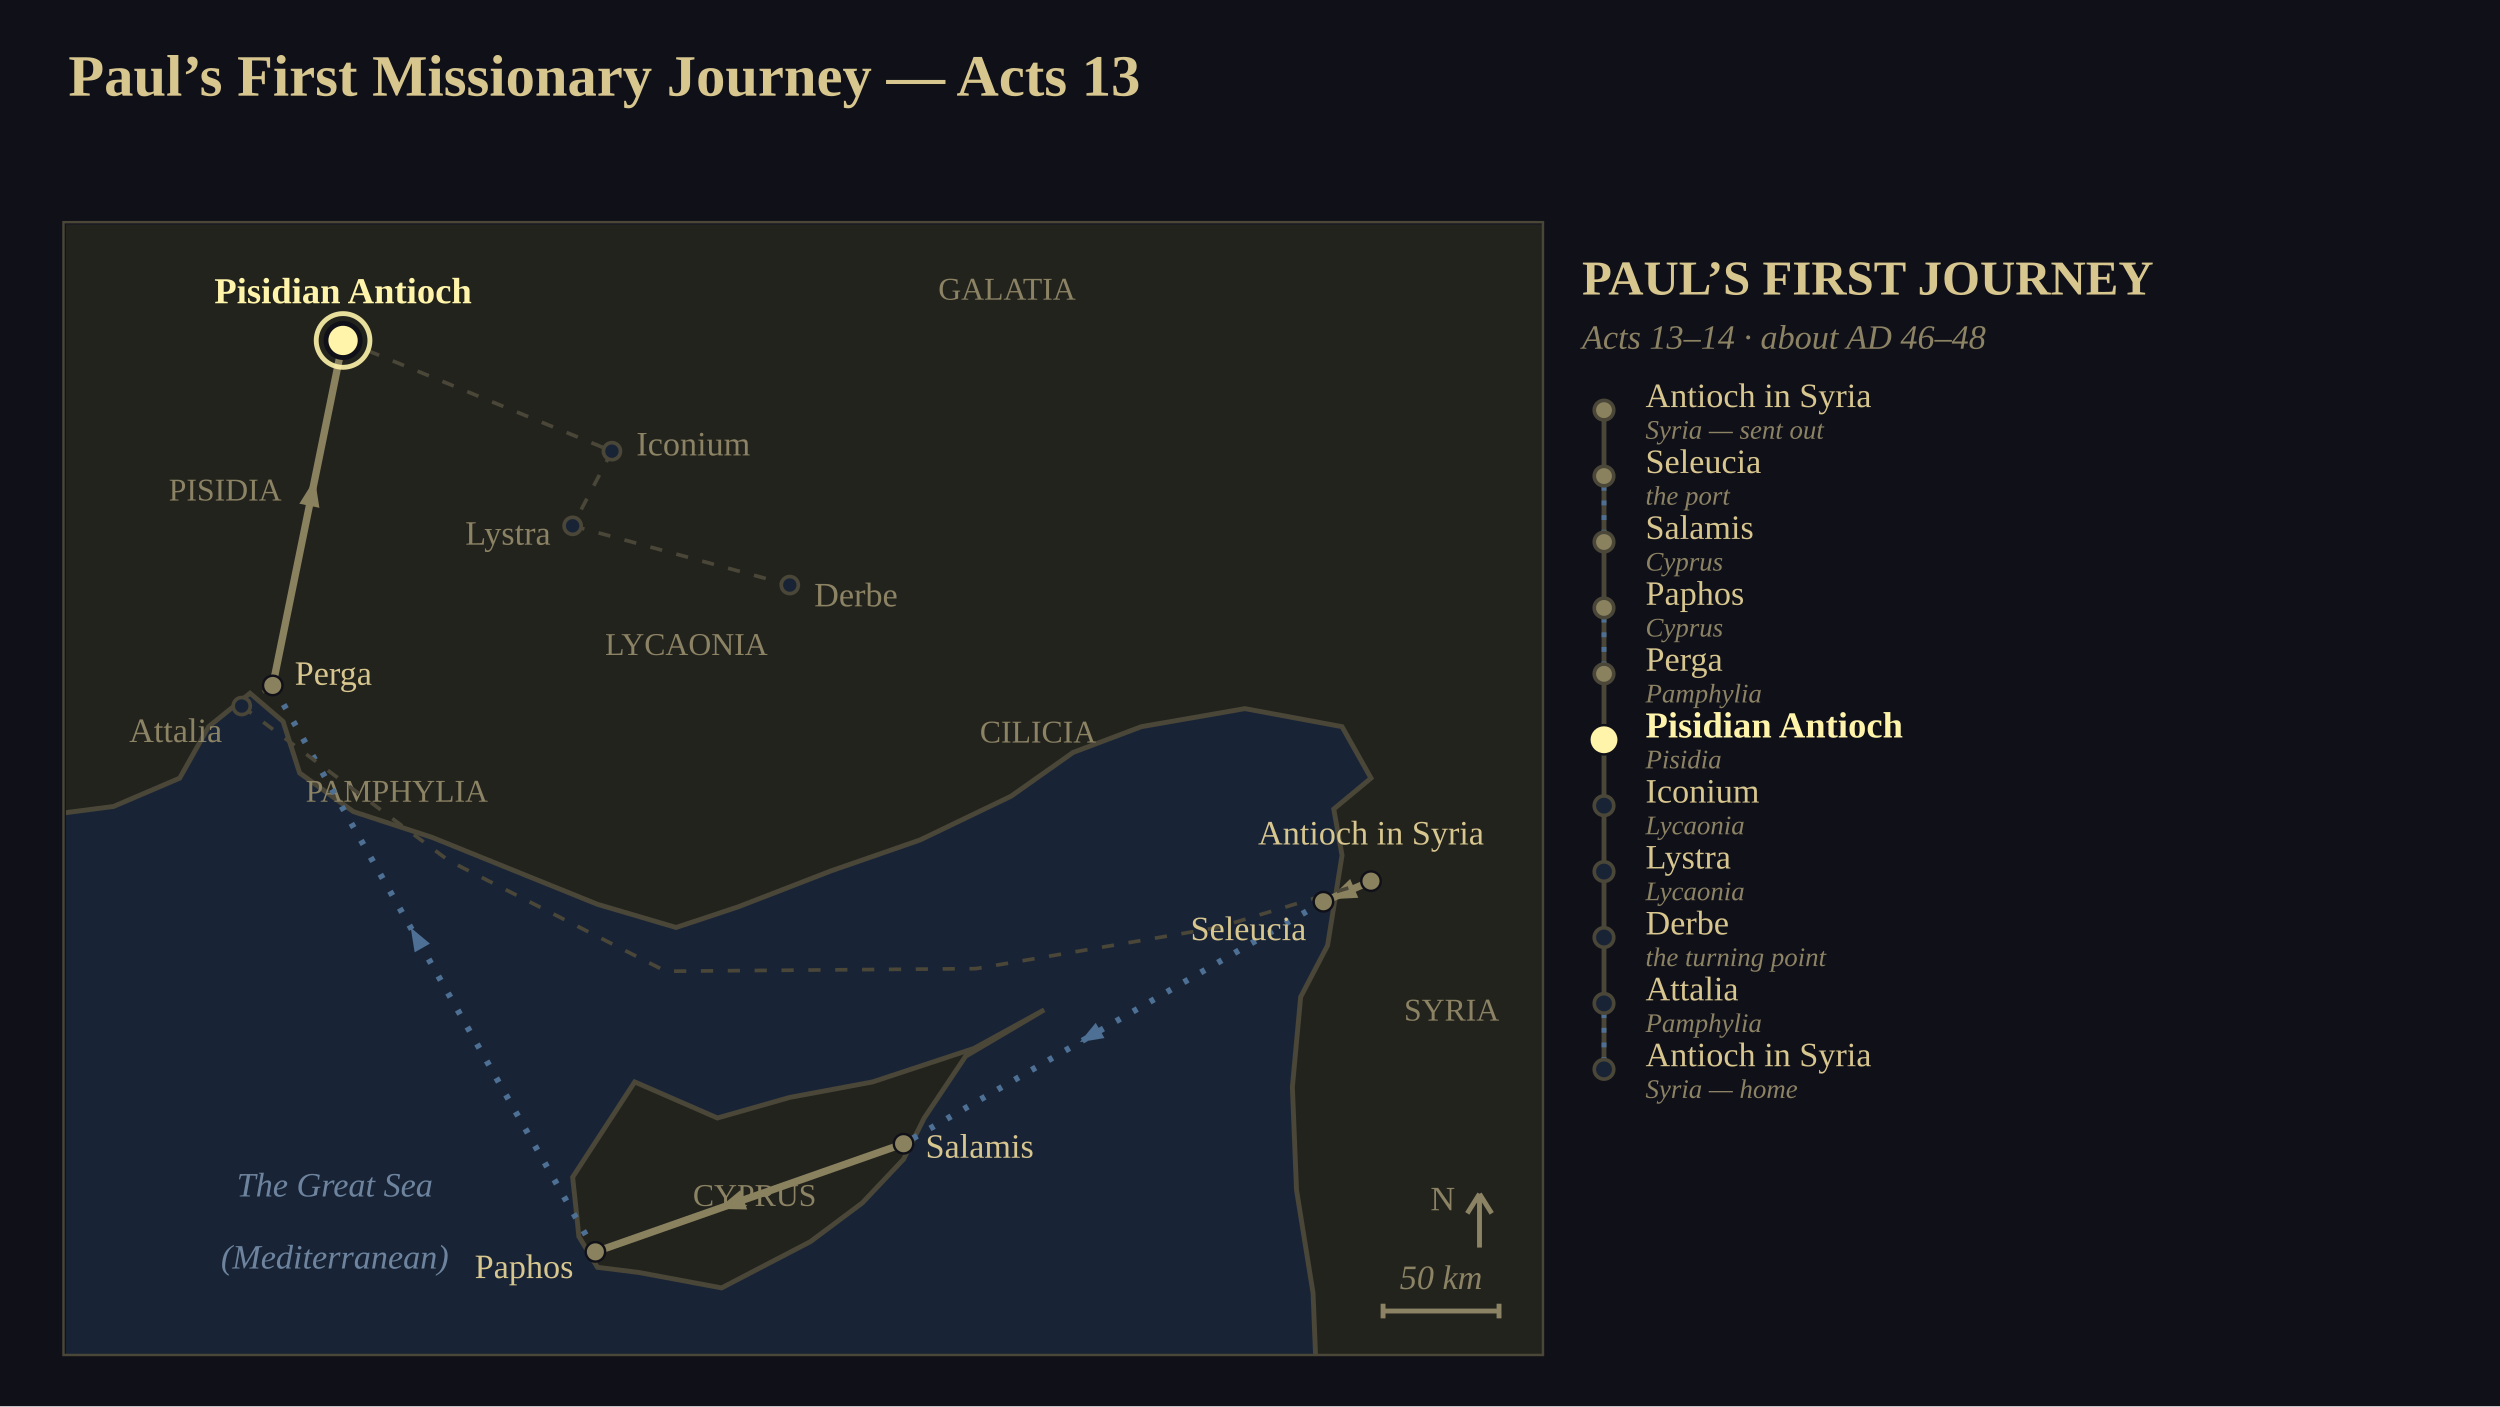
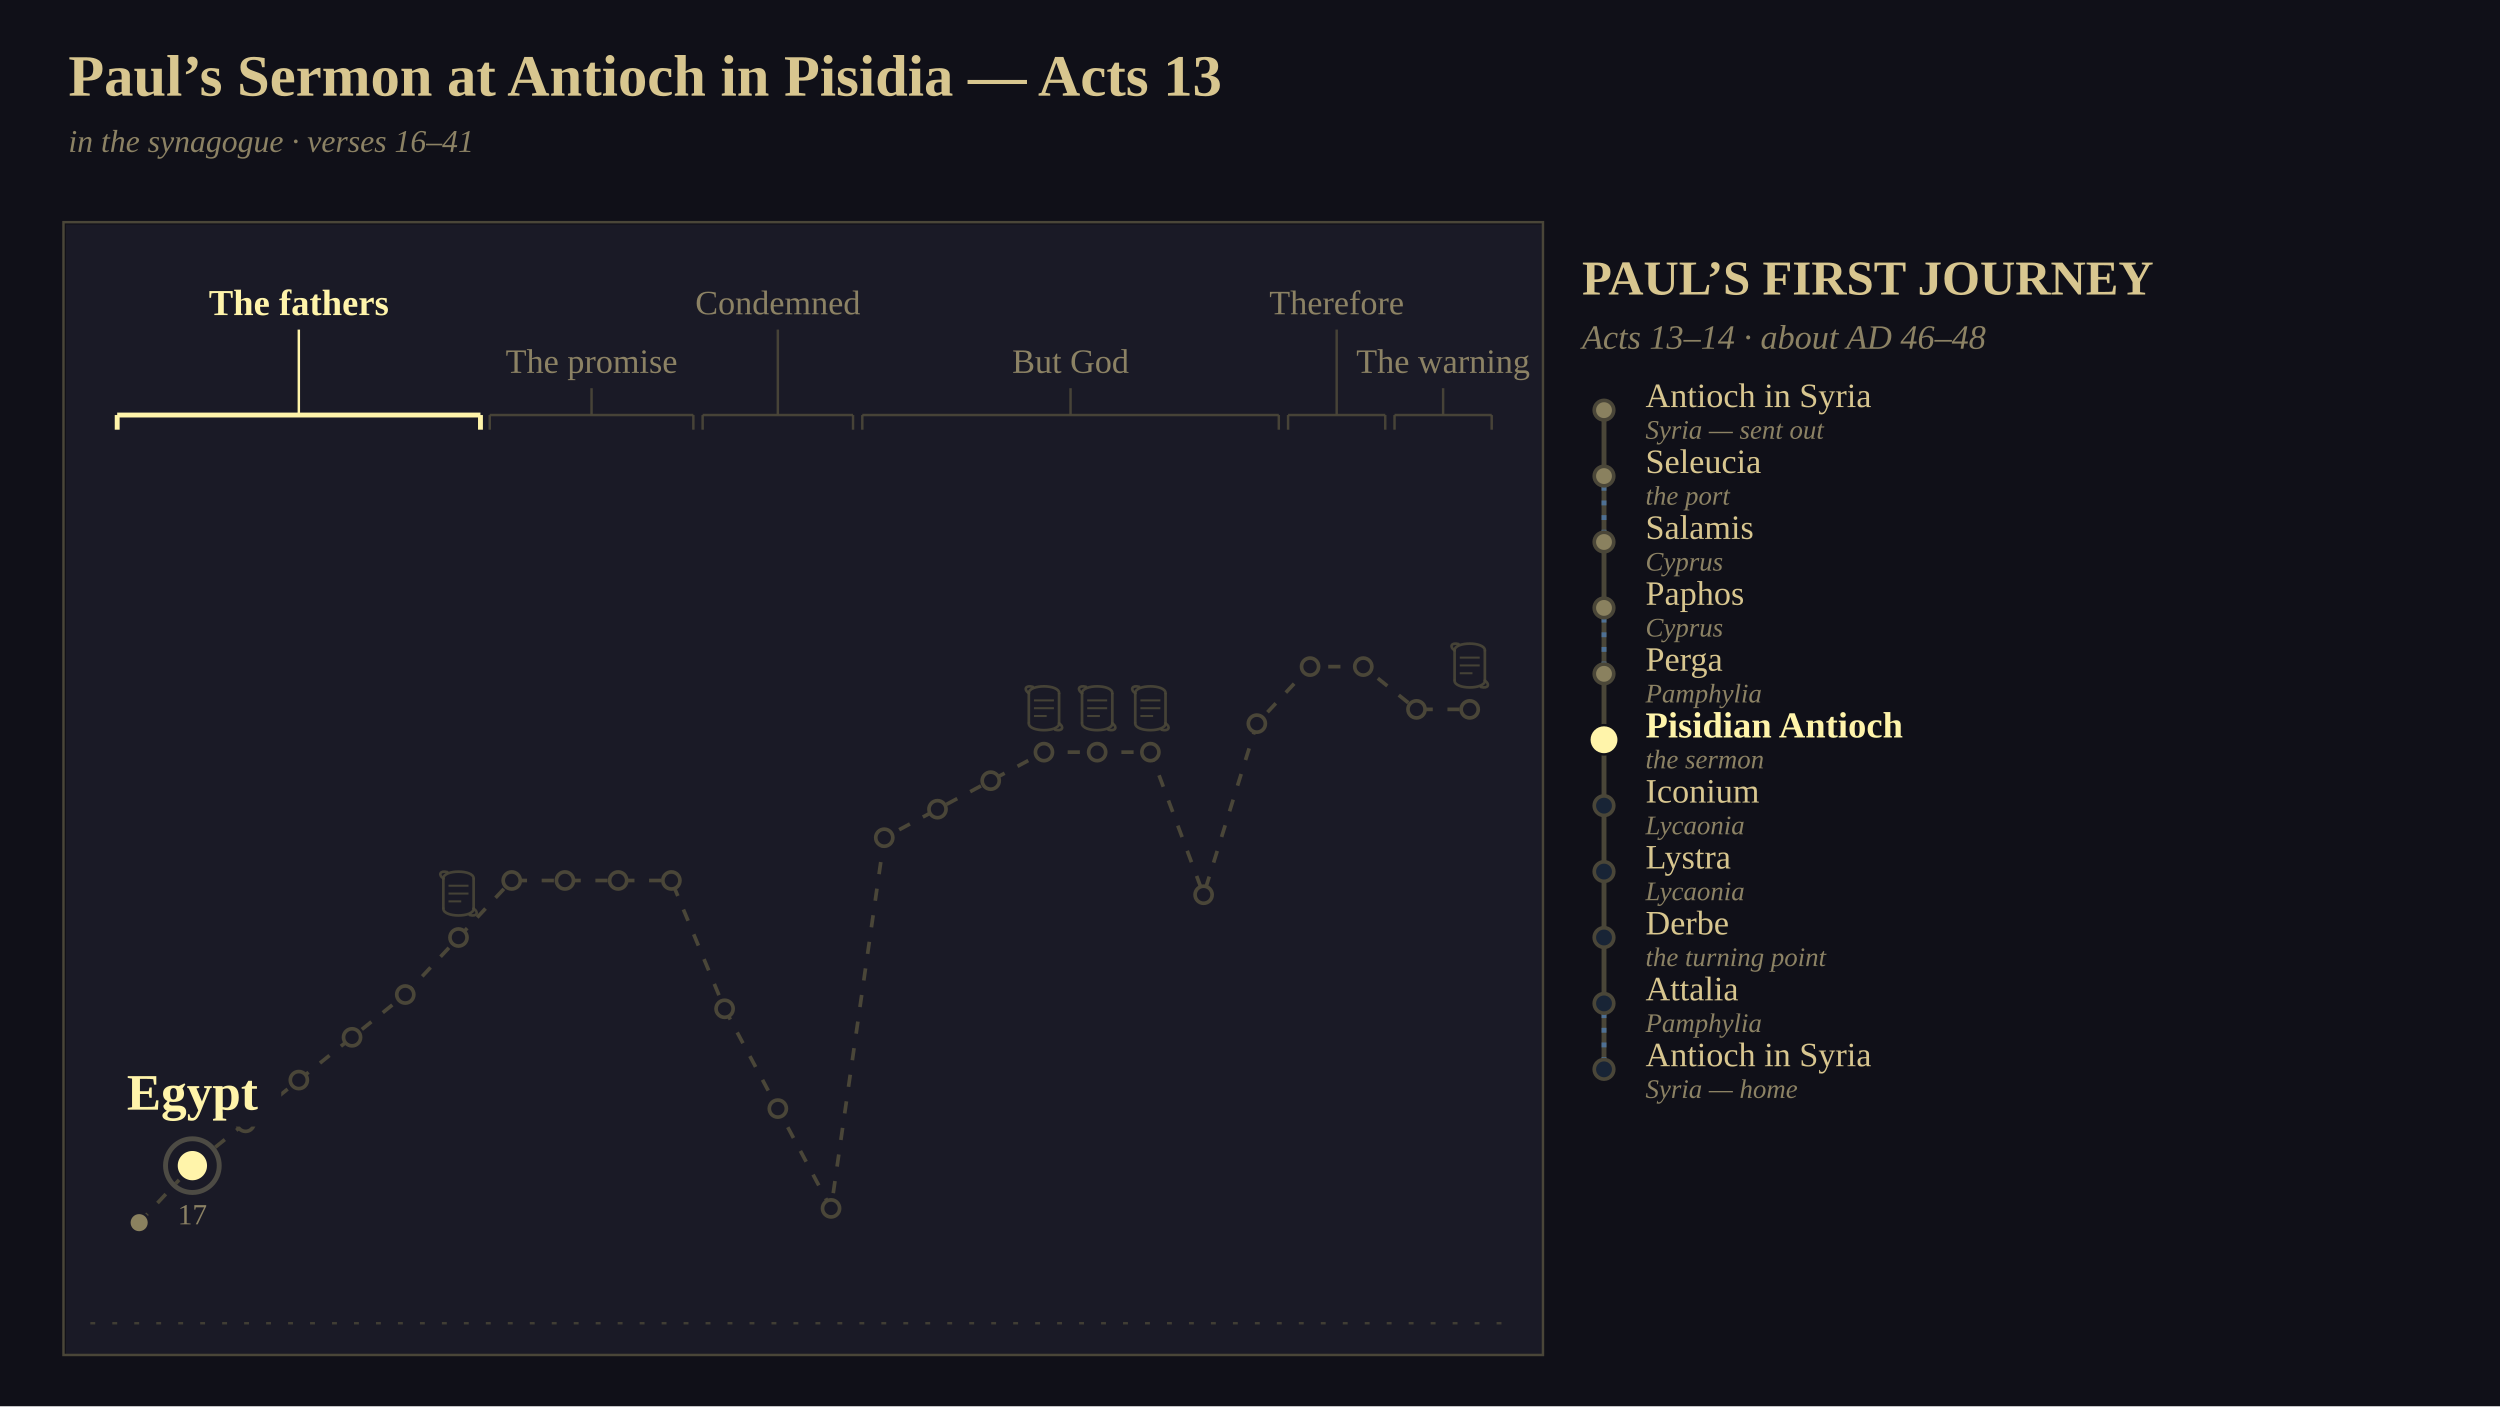
<svg xmlns="http://www.w3.org/2000/svg" viewBox="0 0 1024 576" width="1024" height="576" font-family="Georgia, 'Times New Roman', serif">
-   <defs>
-     <clipPath id="clip1">
-       <rect x="0" y="0" width="605" height="463" />
-     </clipPath>
-   </defs>
  <rect x="0" y="0" width="1024" height="576" fill="rgb(16,16,24)" />
-   <text x="28" y="24" font-size="24" text-anchor="start" dominant-baseline="text-before-edge" fill="rgb(216,198,143)" font-family="Georgia, 'Times New Roman', serif" font-weight="bold">Paul’s First Missionary Journey — Acts 13</text>
-   <g clip-path="url(#clip1)" transform="translate(27,92)">
-     <rect x="0" y="0" width="605" height="463" fill="rgb(24,36,54)" />
-     <polygon points="-21.18,-21.09 614.19,-21.09 614.19,479.82 512.53,479.82 510.83,437.64 504.06,395.45 502.36,353.27 505.75,316.36 516.77,295.27 519.31,279.45 522.7,258.36 519.31,239.38 534.56,226.73 522.7,205.64 482.88,198.25 440.52,205.64 412.56,216.18 387.15,234.11 349.88,252.04 313.45,264.69 275.33,279.45 249.91,287.89 217.72,278.4 183.83,264.69 149.95,250.98 117.75,240.44 95.73,224.62 88.95,203.53 75.4,191.93 58.45,205.64 46.59,226.73 19.48,238.33 -21.18,243.6" fill="rgb(34,35,29)" stroke="rgb(74,70,56)" stroke-width="2" />
-     <polygon points="209.25,406 207.55,390.18 232.97,351.16 266.85,365.93 296.5,357.49 330.39,351.16 371.9,337.45 400.7,321.64 368.51,340.62 351.57,365.93 343.1,382.8 326.16,400.73 304.98,416.55 268.55,435.53 234.66,429.2 217.72,427.09 210.09,414.44" fill="rgb(34,35,29)" stroke="rgb(74,70,56)" stroke-width="2" />
-     <text x="65.23" y="108.62" font-size="13" text-anchor="middle" dominant-baseline="central" fill="rgb(140,130,100)" font-family="Georgia, 'Times New Roman', serif">PISIDIA</text>
-     <text x="135.54" y="232" font-size="13" text-anchor="middle" dominant-baseline="central" fill="rgb(140,130,100)" font-family="Georgia, 'Times New Roman', serif">PAMPHYLIA</text>
-     <text x="254.15" y="171.89" font-size="13" text-anchor="middle" dominant-baseline="central" fill="rgb(140,130,100)" font-family="Georgia, 'Times New Roman', serif">LYCAONIA</text>
-     <text x="385.46" y="26.36" font-size="13" text-anchor="middle" dominant-baseline="central" fill="rgb(140,130,100)" font-family="Georgia, 'Times New Roman', serif">GALATIA</text>
-     <text x="398.16" y="207.75" font-size="13" text-anchor="middle" dominant-baseline="central" fill="rgb(140,130,100)" font-family="Georgia, 'Times New Roman', serif">CILICIA</text>
-     <text x="567.59" y="321.64" font-size="13" text-anchor="middle" dominant-baseline="central" fill="rgb(140,130,100)" font-family="Georgia, 'Times New Roman', serif">SYRIA</text>
-     <text x="282.1" y="397.56" font-size="13" text-anchor="middle" dominant-baseline="central" fill="rgb(140,130,100)" font-family="Georgia, 'Times New Roman', serif">CYPRUS</text>
-     <text x="110.13" y="393.35" font-size="14" text-anchor="middle" dominant-baseline="central" fill="rgb(110,132,158)" font-family="Georgia, 'Times New Roman', serif" font-style="italic">The Great Sea</text>
-     <text x="110.13" y="422.87" font-size="14" text-anchor="middle" dominant-baseline="central" fill="rgb(110,132,158)" font-family="Georgia, 'Times New Roman', serif" font-style="italic">(Mediterranean)</text>
-     <polyline points="534.56,268.91 515.07,277.35" stroke-linejoin="round" fill="none" stroke="rgb(138,129,95)" stroke-width="3" />
-     <polygon points="517.42,276.33 526.02,268.03 529.36,275.73" fill="rgb(138,129,95)" />
-     <polyline points="515.07,277.35 343.1,376.47" stroke-linejoin="round" fill="none" stroke="rgb(78,112,148)" stroke-width="2.5" stroke-dasharray="2,6" />
-     <polygon points="415.29,334.86 421.81,326.95 425.4,333.19" fill="rgb(78,112,148)" />
-     <polyline points="343.1,376.47 216.87,420.76" stroke-linejoin="round" fill="none" stroke="rgb(138,129,95)" stroke-width="3" />
-     <polygon points="267.07,403.15 276.25,395.48 279.03,403.41" fill="rgb(138,129,95)" />
-     <polyline points="216.87,420.76 84.72,188.76" stroke-linejoin="round" fill="none" stroke="rgb(78,112,148)" stroke-width="2.5" stroke-dasharray="2,6" />
-     <polygon points="141.22,287.95 149.1,294.51 142.84,298.07" fill="rgb(78,112,148)" />
-     <polyline points="84.72,188.76 113.52,47.45" stroke-linejoin="round" fill="none" stroke="rgb(138,129,95)" stroke-width="3" />
-     <polygon points="101.96,104.18 103.83,116 95.6,114.32" fill="rgb(138,129,95)" />
-     <polyline points="113.52,47.45 223.65,92.8" stroke-linejoin="round" fill="none" stroke="rgb(74,70,56)" stroke-width="1.5" stroke-dasharray="5,6" />
-     <polyline points="223.65,92.8 207.55,123.38" stroke-linejoin="round" fill="none" stroke="rgb(74,70,56)" stroke-width="1.5" stroke-dasharray="5,6" />
-     <polyline points="207.55,123.38 296.5,147.64" stroke-linejoin="round" fill="none" stroke="rgb(74,70,56)" stroke-width="1.5" stroke-dasharray="5,6" />
-     <polyline points="84.72,188.76 72.01,197.2" stroke-linejoin="round" fill="none" stroke="rgb(74,70,56)" stroke-width="1.5" stroke-dasharray="5,6" />
-     <polyline points="72.01,197.2 156.72,260.47 245.68,305.82 372.75,304.76 471.87,287.89 534.56,268.91" stroke-linejoin="round" fill="none" stroke="rgb(74,70,56)" stroke-width="1.5" stroke-dasharray="5,6" />
-     <circle cx="534.56" cy="268.91" r="4" fill="rgb(138,129,95)" stroke="rgb(16,16,24)" stroke-width="1" />
-     <text x="534.56" y="256.91" font-size="14" text-anchor="middle" dominant-baseline="text-after-edge" fill="rgb(216,198,143)" font-family="Georgia, 'Times New Roman', serif">Antioch in Syria</text>
-     <circle cx="515.07" cy="277.35" r="4" fill="rgb(138,129,95)" stroke="rgb(16,16,24)" stroke-width="1" />
-     <text x="508.07" y="288.35" font-size="14" text-anchor="end" dominant-baseline="central" fill="rgb(216,198,143)" font-family="Georgia, 'Times New Roman', serif">Seleucia</text>
-     <circle cx="343.1" cy="376.47" r="4" fill="rgb(138,129,95)" stroke="rgb(16,16,24)" stroke-width="1" />
-     <text x="352.1" y="377.47" font-size="14" text-anchor="start" dominant-baseline="central" fill="rgb(216,198,143)" font-family="Georgia, 'Times New Roman', serif">Salamis</text>
-     <circle cx="216.87" cy="420.76" r="4" fill="rgb(138,129,95)" stroke="rgb(16,16,24)" stroke-width="1" />
-     <text x="207.87" y="426.76" font-size="14" text-anchor="end" dominant-baseline="central" fill="rgb(216,198,143)" font-family="Georgia, 'Times New Roman', serif">Paphos</text>
-     <circle cx="84.72" cy="188.76" r="4" fill="rgb(138,129,95)" stroke="rgb(16,16,24)" stroke-width="1" />
-     <text x="93.72" y="183.76" font-size="14" text-anchor="start" dominant-baseline="central" fill="rgb(216,198,143)" font-family="Georgia, 'Times New Roman', serif">Perga</text>
-     <circle cx="72.01" cy="197.2" r="3.5" fill="rgb(24,36,54)" stroke="rgb(74,70,56)" stroke-width="1.5" />
-     <text x="64.01" y="207.2" font-size="14" text-anchor="end" dominant-baseline="central" fill="rgb(140,130,100)" font-family="Georgia, 'Times New Roman', serif">Attalia</text>
-     <circle cx="113.52" cy="47.45" r="7" fill="rgb(255,244,170)" stroke="rgb(16,16,24)" stroke-width="2" />
-     <circle cx="113.52" cy="47.45" r="11" fill="none" stroke="rgb(255,244,170)" stroke-width="2" stroke-opacity="0.898" />
-     <text x="113.52" y="35.45" font-size="15" text-anchor="middle" dominant-baseline="text-after-edge" fill="rgb(255,244,170)" font-family="Georgia, 'Times New Roman', serif" font-weight="bold">Pisidian Antioch</text>
-     <circle cx="223.65" cy="92.8" r="3.5" fill="rgb(24,36,54)" stroke="rgb(74,70,56)" stroke-width="1.5" />
-     <text x="233.65" y="89.8" font-size="14" text-anchor="start" dominant-baseline="central" fill="rgb(140,130,100)" font-family="Georgia, 'Times New Roman', serif">Iconium</text>
-     <circle cx="207.55" cy="123.38" r="3.5" fill="rgb(24,36,54)" stroke="rgb(74,70,56)" stroke-width="1.5" />
-     <text x="198.55" y="126.38" font-size="14" text-anchor="end" dominant-baseline="central" fill="rgb(140,130,100)" font-family="Georgia, 'Times New Roman', serif">Lystra</text>
-     <circle cx="296.5" cy="147.64" r="3.5" fill="rgb(24,36,54)" stroke="rgb(74,70,56)" stroke-width="1.5" />
-     <text x="306.5" y="151.64" font-size="14" text-anchor="start" dominant-baseline="central" fill="rgb(140,130,100)" font-family="Georgia, 'Times New Roman', serif">Derbe</text>
-     <line x1="579" y1="419" x2="579" y2="397" stroke="rgb(140,130,100)" stroke-width="2" />
-     <line x1="574" y1="405" x2="579" y2="397" stroke="rgb(140,130,100)" stroke-width="2" />
-     <line x1="584" y1="405" x2="579" y2="397" stroke="rgb(140,130,100)" stroke-width="2" />
-     <text x="569" y="399" font-size="14" text-anchor="end" dominant-baseline="central" fill="rgb(140,130,100)" font-family="Georgia, 'Times New Roman', serif">N</text>
-     <line x1="539.5" y1="445" x2="587" y2="445" stroke="rgb(140,130,100)" stroke-width="2" />
-     <line x1="539.5" y1="442" x2="539.5" y2="448" stroke="rgb(140,130,100)" stroke-width="2" />
-     <line x1="587" y1="442" x2="587" y2="448" stroke="rgb(140,130,100)" stroke-width="2" />
-     <text x="563.25" y="439" font-size="14" text-anchor="middle" dominant-baseline="text-after-edge" fill="rgb(140,130,100)" font-family="Georgia, 'Times New Roman', serif" font-style="italic">50 km</text>
-   </g>
+   <text x="28" y="24" font-size="24" text-anchor="start" dominant-baseline="text-before-edge" fill="rgb(216,198,143)" font-family="Georgia, 'Times New Roman', serif" font-weight="bold">Paul’s Sermon at Antioch in Pisidia — Acts 13</text>
+   <text x="28" y="54" font-size="13" text-anchor="start" dominant-baseline="text-before-edge" fill="rgb(140,130,100)" font-family="Georgia, 'Times New Roman', serif" font-style="italic">in the synagogue  ·  verses 16–41</text>
+   <rect x="27" y="92" width="605" height="463" fill="rgb(26,26,38)" />
+   <line x1="37" y1="542" x2="622" y2="542" stroke="rgb(74,70,56)" stroke-width="1" stroke-opacity="0.800" stroke-dasharray="2,7" />
+   <text x="122.4" y="124" font-size="15" text-anchor="middle" dominant-baseline="central" fill="rgb(255,244,170)" font-family="Georgia, 'Times New Roman', serif" font-weight="bold">The fathers</text>
+   <line x1="122.4" y1="135" x2="122.4" y2="170" stroke="rgb(255,244,170)" stroke-width="1" />
+   <line x1="48" y1="170" x2="196.8" y2="170" stroke="rgb(255,244,170)" stroke-width="2" />
+   <line x1="48" y1="170" x2="48" y2="176" stroke="rgb(255,244,170)" stroke-width="2" />
+   <line x1="196.8" y1="170" x2="196.8" y2="176" stroke="rgb(255,244,170)" stroke-width="2" />
+   <text x="242.3" y="148" font-size="14" text-anchor="middle" dominant-baseline="central" fill="rgb(140,130,100)" font-family="Georgia, 'Times New Roman', serif">The promise</text>
+   <line x1="242.3" y1="159" x2="242.3" y2="170" stroke="rgb(74,70,56)" stroke-width="1" stroke-opacity="0.949" />
+   <line x1="200.6" y1="170" x2="284" y2="170" stroke="rgb(74,70,56)" stroke-width="1" stroke-opacity="0.949" />
+   <line x1="200.6" y1="170" x2="200.6" y2="176" stroke="rgb(74,70,56)" stroke-width="1" stroke-opacity="0.949" />
+   <line x1="284" y1="170" x2="284" y2="176" stroke="rgb(74,70,56)" stroke-width="1" stroke-opacity="0.949" />
+   <text x="318.6" y="124" font-size="14" text-anchor="middle" dominant-baseline="central" fill="rgb(140,130,100)" font-family="Georgia, 'Times New Roman', serif">Condemned</text>
+   <line x1="318.6" y1="135" x2="318.6" y2="170" stroke="rgb(74,70,56)" stroke-width="1" stroke-opacity="0.949" />
+   <line x1="287.8" y1="170" x2="349.4" y2="170" stroke="rgb(74,70,56)" stroke-width="1" stroke-opacity="0.949" />
+   <line x1="287.8" y1="170" x2="287.8" y2="176" stroke="rgb(74,70,56)" stroke-width="1" stroke-opacity="0.949" />
+   <line x1="349.4" y1="170" x2="349.4" y2="176" stroke="rgb(74,70,56)" stroke-width="1" stroke-opacity="0.949" />
+   <text x="438.5" y="148" font-size="14" text-anchor="middle" dominant-baseline="central" fill="rgb(140,130,100)" font-family="Georgia, 'Times New Roman', serif">But God</text>
+   <line x1="438.5" y1="159" x2="438.5" y2="170" stroke="rgb(74,70,56)" stroke-width="1" stroke-opacity="0.949" />
+   <line x1="353.2" y1="170" x2="523.8" y2="170" stroke="rgb(74,70,56)" stroke-width="1" stroke-opacity="0.949" />
+   <line x1="353.2" y1="170" x2="353.2" y2="176" stroke="rgb(74,70,56)" stroke-width="1" stroke-opacity="0.949" />
+   <line x1="523.8" y1="170" x2="523.8" y2="176" stroke="rgb(74,70,56)" stroke-width="1" stroke-opacity="0.949" />
+   <text x="547.5" y="124" font-size="14" text-anchor="middle" dominant-baseline="central" fill="rgb(140,130,100)" font-family="Georgia, 'Times New Roman', serif">Therefore</text>
+   <line x1="547.5" y1="135" x2="547.5" y2="170" stroke="rgb(74,70,56)" stroke-width="1" stroke-opacity="0.949" />
+   <line x1="527.6" y1="170" x2="567.4" y2="170" stroke="rgb(74,70,56)" stroke-width="1" stroke-opacity="0.949" />
+   <line x1="527.6" y1="170" x2="527.6" y2="176" stroke="rgb(74,70,56)" stroke-width="1" stroke-opacity="0.949" />
+   <line x1="567.4" y1="170" x2="567.4" y2="176" stroke="rgb(74,70,56)" stroke-width="1" stroke-opacity="0.949" />
+   <text x="591.1" y="148" font-size="14" text-anchor="middle" dominant-baseline="central" fill="rgb(140,130,100)" font-family="Georgia, 'Times New Roman', serif">The warning</text>
+   <line x1="591.1" y1="159" x2="591.1" y2="170" stroke="rgb(74,70,56)" stroke-width="1" stroke-opacity="0.949" />
+   <line x1="571.2" y1="170" x2="611" y2="170" stroke="rgb(74,70,56)" stroke-width="1" stroke-opacity="0.949" />
+   <line x1="571.2" y1="170" x2="571.2" y2="176" stroke="rgb(74,70,56)" stroke-width="1" stroke-opacity="0.949" />
+   <line x1="611" y1="170" x2="611" y2="176" stroke="rgb(74,70,56)" stroke-width="1" stroke-opacity="0.949" />
+   <polyline points="57,500.8 78.8,477.44 100.6,459.92 122.4,442.4 144.2,424.88 166,407.36 187.8,384 209.6,360.64 231.4,360.64 253.2,360.64 275,360.64 296.8,413.2 318.6,454.08 340.4,494.96 362.2,343.12 384,331.44 405.8,319.76 427.6,308.08 449.4,308.08 471.2,308.08 493,366.48 514.8,296.4 536.6,273.04 558.4,273.04 580.2,290.56 602,290.56" stroke-linejoin="round" fill="none" stroke="rgb(74,70,56)" stroke-width="1.5" stroke-dasharray="5,6" />
+   <polyline points="57,500.8 78.8,477.44" fill="none" stroke-linejoin="round" stroke="rgb(255,244,170)" stroke-width="4" stroke-dasharray="31.95" stroke-dashoffset="31.95" stroke-opacity="0.949">
+     <animate attributeName="stroke-dashoffset" values="31.95;0" dur="1.2s" begin="0s" fill="freeze" calcMode="spline" keyTimes="0;1" keySplines="0.42 0 0.58 1" />
+   </polyline>
+   <circle cx="57" cy="500.8" r="4" fill="rgb(138,129,95)" stroke="rgb(26,26,38)" stroke-width="1" />
+   <circle cx="100.6" cy="459.92" r="3.5" fill="rgb(26,26,38)" stroke="rgb(74,70,56)" stroke-width="1.5" />
+   <circle cx="122.4" cy="442.4" r="3.5" fill="rgb(26,26,38)" stroke="rgb(74,70,56)" stroke-width="1.5" />
+   <circle cx="144.2" cy="424.88" r="3.5" fill="rgb(26,26,38)" stroke="rgb(74,70,56)" stroke-width="1.5" />
+   <circle cx="166" cy="407.36" r="3.5" fill="rgb(26,26,38)" stroke="rgb(74,70,56)" stroke-width="1.5" />
+   <circle cx="187.8" cy="384" r="3.5" fill="rgb(26,26,38)" stroke="rgb(74,70,56)" stroke-width="1.5" />
+   <line x1="181.6" y1="359.8" x2="181.6" y2="372.2" stroke="rgb(74,70,56)" stroke-width="1.1" stroke-opacity="0.898" />
+   <line x1="194" y1="359.8" x2="194" y2="372.2" stroke="rgb(74,70,56)" stroke-width="1.1" stroke-opacity="0.898" />
+   <line x1="183.71" y1="362.8" x2="191.89" y2="362.8" stroke="rgb(74,70,56)" stroke-width="0.83" stroke-opacity="0.898" />
+   <line x1="183.71" y1="366" x2="191.89" y2="366" stroke="rgb(74,70,56)" stroke-width="0.83" stroke-opacity="0.898" />
+   <line x1="183.71" y1="369.2" x2="188.92" y2="369.2" stroke="rgb(74,70,56)" stroke-width="0.83" stroke-opacity="0.898" />
+   <path d="M 181.6 359.8 C 181.6 356.1, 194.0 356.1, 194.0 359.8" fill="none" stroke="rgb(74,70,56)" stroke-width="1.1" stroke-opacity="0.898" stroke-linecap="round" />
+   <path d="M 181.6 359.8 C 179.4 358.4, 180.2 356.4, 183.2 357.2" fill="none" stroke="rgb(74,70,56)" stroke-width="1.1" stroke-opacity="0.898" stroke-linecap="round" />
+   <path d="M 194.0 372.2 C 194.0 375.9, 181.6 375.9, 181.6 372.2" fill="none" stroke="rgb(74,70,56)" stroke-width="1.1" stroke-opacity="0.898" stroke-linecap="round" />
+   <path d="M 194.0 372.2 C 196.2 373.6, 195.4 375.6, 192.4 374.8" fill="none" stroke="rgb(74,70,56)" stroke-width="1.1" stroke-opacity="0.898" stroke-linecap="round" />
+   <circle cx="209.6" cy="360.64" r="3.5" fill="rgb(26,26,38)" stroke="rgb(74,70,56)" stroke-width="1.5" />
+   <circle cx="231.4" cy="360.64" r="3.5" fill="rgb(26,26,38)" stroke="rgb(74,70,56)" stroke-width="1.5" />
+   <circle cx="253.2" cy="360.64" r="3.5" fill="rgb(26,26,38)" stroke="rgb(74,70,56)" stroke-width="1.5" />
+   <circle cx="275" cy="360.64" r="3.5" fill="rgb(26,26,38)" stroke="rgb(74,70,56)" stroke-width="1.5" />
+   <circle cx="296.8" cy="413.2" r="3.5" fill="rgb(26,26,38)" stroke="rgb(74,70,56)" stroke-width="1.5" />
+   <circle cx="318.6" cy="454.08" r="3.5" fill="rgb(26,26,38)" stroke="rgb(74,70,56)" stroke-width="1.5" />
+   <circle cx="340.4" cy="494.96" r="3.5" fill="rgb(26,26,38)" stroke="rgb(74,70,56)" stroke-width="1.5" />
+   <circle cx="362.2" cy="343.12" r="3.5" fill="rgb(26,26,38)" stroke="rgb(74,70,56)" stroke-width="1.5" />
+   <circle cx="384" cy="331.44" r="3.5" fill="rgb(26,26,38)" stroke="rgb(74,70,56)" stroke-width="1.5" />
+   <circle cx="405.8" cy="319.76" r="3.5" fill="rgb(26,26,38)" stroke="rgb(74,70,56)" stroke-width="1.5" />
+   <circle cx="427.6" cy="308.08" r="3.5" fill="rgb(26,26,38)" stroke="rgb(74,70,56)" stroke-width="1.5" />
+   <line x1="421.4" y1="283.88" x2="421.4" y2="296.28" stroke="rgb(74,70,56)" stroke-width="1.1" stroke-opacity="0.898" />
+   <line x1="433.8" y1="283.88" x2="433.8" y2="296.28" stroke="rgb(74,70,56)" stroke-width="1.1" stroke-opacity="0.898" />
+   <line x1="423.51" y1="286.88" x2="431.69" y2="286.88" stroke="rgb(74,70,56)" stroke-width="0.83" stroke-opacity="0.898" />
+   <line x1="423.51" y1="290.08" x2="431.69" y2="290.08" stroke="rgb(74,70,56)" stroke-width="0.83" stroke-opacity="0.898" />
+   <line x1="423.51" y1="293.28" x2="428.72" y2="293.28" stroke="rgb(74,70,56)" stroke-width="0.83" stroke-opacity="0.898" />
+   <path d="M 421.4 283.9 C 421.4 280.2, 433.8 280.2, 433.8 283.9" fill="none" stroke="rgb(74,70,56)" stroke-width="1.1" stroke-opacity="0.898" stroke-linecap="round" />
+   <path d="M 421.4 283.9 C 419.2 282.5, 420.0 280.5, 423.0 281.3" fill="none" stroke="rgb(74,70,56)" stroke-width="1.1" stroke-opacity="0.898" stroke-linecap="round" />
+   <path d="M 433.8 296.3 C 433.8 300.0, 421.4 300.0, 421.4 296.3" fill="none" stroke="rgb(74,70,56)" stroke-width="1.1" stroke-opacity="0.898" stroke-linecap="round" />
+   <path d="M 433.8 296.3 C 436.0 297.7, 435.2 299.7, 432.2 298.9" fill="none" stroke="rgb(74,70,56)" stroke-width="1.1" stroke-opacity="0.898" stroke-linecap="round" />
+   <circle cx="449.4" cy="308.08" r="3.5" fill="rgb(26,26,38)" stroke="rgb(74,70,56)" stroke-width="1.5" />
+   <line x1="443.2" y1="283.88" x2="443.2" y2="296.28" stroke="rgb(74,70,56)" stroke-width="1.1" stroke-opacity="0.898" />
+   <line x1="455.6" y1="283.88" x2="455.6" y2="296.28" stroke="rgb(74,70,56)" stroke-width="1.1" stroke-opacity="0.898" />
+   <line x1="445.31" y1="286.88" x2="453.49" y2="286.88" stroke="rgb(74,70,56)" stroke-width="0.83" stroke-opacity="0.898" />
+   <line x1="445.31" y1="290.08" x2="453.49" y2="290.08" stroke="rgb(74,70,56)" stroke-width="0.83" stroke-opacity="0.898" />
+   <line x1="445.31" y1="293.28" x2="450.52" y2="293.28" stroke="rgb(74,70,56)" stroke-width="0.83" stroke-opacity="0.898" />
+   <path d="M 443.2 283.9 C 443.2 280.2, 455.6 280.2, 455.6 283.9" fill="none" stroke="rgb(74,70,56)" stroke-width="1.1" stroke-opacity="0.898" stroke-linecap="round" />
+   <path d="M 443.2 283.9 C 441.0 282.5, 441.8 280.5, 444.8 281.3" fill="none" stroke="rgb(74,70,56)" stroke-width="1.1" stroke-opacity="0.898" stroke-linecap="round" />
+   <path d="M 455.6 296.3 C 455.6 300.0, 443.2 300.0, 443.2 296.3" fill="none" stroke="rgb(74,70,56)" stroke-width="1.1" stroke-opacity="0.898" stroke-linecap="round" />
+   <path d="M 455.6 296.3 C 457.8 297.7, 457.0 299.7, 454.0 298.9" fill="none" stroke="rgb(74,70,56)" stroke-width="1.1" stroke-opacity="0.898" stroke-linecap="round" />
+   <circle cx="471.2" cy="308.08" r="3.5" fill="rgb(26,26,38)" stroke="rgb(74,70,56)" stroke-width="1.5" />
+   <line x1="465" y1="283.88" x2="465" y2="296.28" stroke="rgb(74,70,56)" stroke-width="1.1" stroke-opacity="0.898" />
+   <line x1="477.4" y1="283.88" x2="477.4" y2="296.28" stroke="rgb(74,70,56)" stroke-width="1.1" stroke-opacity="0.898" />
+   <line x1="467.11" y1="286.88" x2="475.29" y2="286.88" stroke="rgb(74,70,56)" stroke-width="0.83" stroke-opacity="0.898" />
+   <line x1="467.11" y1="290.08" x2="475.29" y2="290.08" stroke="rgb(74,70,56)" stroke-width="0.83" stroke-opacity="0.898" />
+   <line x1="467.11" y1="293.28" x2="472.32" y2="293.28" stroke="rgb(74,70,56)" stroke-width="0.83" stroke-opacity="0.898" />
+   <path d="M 465.0 283.9 C 465.0 280.2, 477.4 280.2, 477.4 283.9" fill="none" stroke="rgb(74,70,56)" stroke-width="1.1" stroke-opacity="0.898" stroke-linecap="round" />
+   <path d="M 465.0 283.9 C 462.8 282.5, 463.6 280.5, 466.6 281.3" fill="none" stroke="rgb(74,70,56)" stroke-width="1.1" stroke-opacity="0.898" stroke-linecap="round" />
+   <path d="M 477.4 296.3 C 477.4 300.0, 465.0 300.0, 465.0 296.3" fill="none" stroke="rgb(74,70,56)" stroke-width="1.1" stroke-opacity="0.898" stroke-linecap="round" />
+   <path d="M 477.4 296.3 C 479.6 297.7, 478.8 299.7, 475.8 298.9" fill="none" stroke="rgb(74,70,56)" stroke-width="1.1" stroke-opacity="0.898" stroke-linecap="round" />
+   <circle cx="493" cy="366.48" r="3.5" fill="rgb(26,26,38)" stroke="rgb(74,70,56)" stroke-width="1.5" />
+   <circle cx="514.8" cy="296.4" r="3.5" fill="rgb(26,26,38)" stroke="rgb(74,70,56)" stroke-width="1.5" />
+   <circle cx="536.6" cy="273.04" r="3.5" fill="rgb(26,26,38)" stroke="rgb(74,70,56)" stroke-width="1.5" />
+   <circle cx="558.4" cy="273.04" r="3.5" fill="rgb(26,26,38)" stroke="rgb(74,70,56)" stroke-width="1.5" />
+   <circle cx="580.2" cy="290.56" r="3.5" fill="rgb(26,26,38)" stroke="rgb(74,70,56)" stroke-width="1.5" />
+   <circle cx="602" cy="290.56" r="3.5" fill="rgb(26,26,38)" stroke="rgb(74,70,56)" stroke-width="1.5" />
+   <line x1="595.8" y1="266.36" x2="595.8" y2="278.76" stroke="rgb(74,70,56)" stroke-width="1.1" stroke-opacity="0.898" />
+   <line x1="608.2" y1="266.36" x2="608.2" y2="278.76" stroke="rgb(74,70,56)" stroke-width="1.1" stroke-opacity="0.898" />
+   <line x1="597.91" y1="269.36" x2="606.09" y2="269.36" stroke="rgb(74,70,56)" stroke-width="0.83" stroke-opacity="0.898" />
+   <line x1="597.91" y1="272.56" x2="606.09" y2="272.56" stroke="rgb(74,70,56)" stroke-width="0.83" stroke-opacity="0.898" />
+   <line x1="597.91" y1="275.76" x2="603.12" y2="275.76" stroke="rgb(74,70,56)" stroke-width="0.83" stroke-opacity="0.898" />
+   <path d="M 595.8 266.4 C 595.8 262.7, 608.2 262.7, 608.2 266.4" fill="none" stroke="rgb(74,70,56)" stroke-width="1.1" stroke-opacity="0.898" stroke-linecap="round" />
+   <path d="M 595.8 266.4 C 593.6 265.0, 594.4 263.0, 597.4 263.8" fill="none" stroke="rgb(74,70,56)" stroke-width="1.1" stroke-opacity="0.898" stroke-linecap="round" />
+   <path d="M 608.2 278.8 C 608.2 282.5, 595.8 282.5, 595.8 278.8" fill="none" stroke="rgb(74,70,56)" stroke-width="1.1" stroke-opacity="0.898" stroke-linecap="round" />
+   <path d="M 608.2 278.8 C 610.4 280.2, 609.6 282.2, 606.6 281.4" fill="none" stroke="rgb(74,70,56)" stroke-width="1.1" stroke-opacity="0.898" stroke-linecap="round" />
+   <circle cx="78.8" cy="477.44" r="7" fill="rgb(255,244,170)" stroke="rgb(26,26,38)" stroke-width="2" />
+   <ellipse cx="78.8" cy="477.44" rx="11" ry="11" fill="none" stroke="rgb(255,244,170)" stroke-width="2" stroke-opacity="0.225">
+     <animate attributeName="stroke-opacity" values="0.225;0.898;0.647;0.898" dur="0.8s" begin="0s" fill="freeze" calcMode="spline" keyTimes="0;0.35;0.7;1" keySplines="0.42 0 0.58 1;0.42 0 0.58 1;0.42 0 0.58 1" />
+   </ellipse>
+   <text x="78.8" y="497.44" font-size="12" text-anchor="middle" dominant-baseline="central" fill="rgb(140,130,100)" font-family="Georgia, 'Times New Roman', serif">17</text>
+   <rect x="42.4" y="433.44" width="72.8" height="28" fill="rgb(26,26,38)" />
+   <text x="78.8" y="447.44" font-size="21" text-anchor="middle" dominant-baseline="central" fill="rgb(255,244,170)" font-family="Georgia, 'Times New Roman', serif" font-weight="bold">Egypt</text>
  <rect x="26" y="91" width="606" height="464" fill="none" stroke="rgb(74,70,56)" stroke-width="1" />
  <text x="648" y="108" font-size="20" text-anchor="start" dominant-baseline="text-before-edge" fill="rgb(216,198,143)" font-family="Georgia, 'Times New Roman', serif" font-weight="bold">PAUL’S FIRST JOURNEY</text>
  <text x="648" y="134" font-size="14" text-anchor="start" dominant-baseline="text-before-edge" fill="rgb(140,130,100)" font-family="Georgia, 'Times New Roman', serif" font-style="italic">Acts 13–14  ·  about AD 46–48</text>
  <line x1="657" y1="168" x2="657" y2="438" stroke="rgb(74,70,56)" stroke-width="2" />
  <circle cx="657" cy="168" r="4" fill="rgb(138,129,95)" stroke="rgb(74,70,56)" stroke-width="1.5" />
  <text x="674" y="162" font-size="14" text-anchor="start" dominant-baseline="central" fill="rgb(216,198,143)" font-family="Georgia, 'Times New Roman', serif">Antioch in Syria</text>
  <text x="674" y="176" font-size="11" text-anchor="start" dominant-baseline="central" fill="rgb(140,130,100)" font-family="Georgia, 'Times New Roman', serif" font-style="italic">Syria — sent out</text>
  <line x1="657" y1="199" x2="657" y2="218" stroke="rgb(78,112,148)" stroke-width="2" stroke-dasharray="2,4" />
  <circle cx="657" cy="195" r="4" fill="rgb(138,129,95)" stroke="rgb(74,70,56)" stroke-width="1.5" />
  <text x="674" y="189" font-size="14" text-anchor="start" dominant-baseline="central" fill="rgb(216,198,143)" font-family="Georgia, 'Times New Roman', serif">Seleucia</text>
  <text x="674" y="203" font-size="11" text-anchor="start" dominant-baseline="central" fill="rgb(140,130,100)" font-family="Georgia, 'Times New Roman', serif" font-style="italic">the port</text>
  <circle cx="657" cy="222" r="4" fill="rgb(138,129,95)" stroke="rgb(74,70,56)" stroke-width="1.5" />
  <text x="674" y="216" font-size="14" text-anchor="start" dominant-baseline="central" fill="rgb(216,198,143)" font-family="Georgia, 'Times New Roman', serif">Salamis</text>
  <text x="674" y="230" font-size="11" text-anchor="start" dominant-baseline="central" fill="rgb(140,130,100)" font-family="Georgia, 'Times New Roman', serif" font-style="italic">Cyprus</text>
  <line x1="657" y1="253" x2="657" y2="272" stroke="rgb(78,112,148)" stroke-width="2" stroke-dasharray="2,4" />
  <circle cx="657" cy="249" r="4" fill="rgb(138,129,95)" stroke="rgb(74,70,56)" stroke-width="1.5" />
  <text x="674" y="243" font-size="14" text-anchor="start" dominant-baseline="central" fill="rgb(216,198,143)" font-family="Georgia, 'Times New Roman', serif">Paphos</text>
  <text x="674" y="257" font-size="11" text-anchor="start" dominant-baseline="central" fill="rgb(140,130,100)" font-family="Georgia, 'Times New Roman', serif" font-style="italic">Cyprus</text>
  <circle cx="657" cy="276" r="4" fill="rgb(138,129,95)" stroke="rgb(74,70,56)" stroke-width="1.5" />
  <text x="674" y="270" font-size="14" text-anchor="start" dominant-baseline="central" fill="rgb(216,198,143)" font-family="Georgia, 'Times New Roman', serif">Perga</text>
  <text x="674" y="284" font-size="11" text-anchor="start" dominant-baseline="central" fill="rgb(140,130,100)" font-family="Georgia, 'Times New Roman', serif" font-style="italic">Pamphylia</text>
  <circle cx="657" cy="303" r="6" fill="rgb(255,244,170)" stroke="rgb(16,16,24)" stroke-width="1" />
  <text x="674" y="297" font-size="15" text-anchor="start" dominant-baseline="central" fill="rgb(255,244,170)" font-family="Georgia, 'Times New Roman', serif" font-weight="bold">Pisidian Antioch</text>
-   <text x="674" y="311" font-size="11" text-anchor="start" dominant-baseline="central" fill="rgb(140,130,100)" font-family="Georgia, 'Times New Roman', serif" font-style="italic">Pisidia</text>
+   <text x="674" y="311" font-size="11" text-anchor="start" dominant-baseline="central" fill="rgb(140,130,100)" font-family="Georgia, 'Times New Roman', serif" font-style="italic">the sermon</text>
  <circle cx="657" cy="330" r="4" fill="rgb(24,36,54)" stroke="rgb(74,70,56)" stroke-width="1.5" />
  <text x="674" y="324" font-size="14" text-anchor="start" dominant-baseline="central" fill="rgb(216,198,143)" font-family="Georgia, 'Times New Roman', serif">Iconium</text>
  <text x="674" y="338" font-size="11" text-anchor="start" dominant-baseline="central" fill="rgb(140,130,100)" font-family="Georgia, 'Times New Roman', serif" font-style="italic">Lycaonia</text>
  <circle cx="657" cy="357" r="4" fill="rgb(24,36,54)" stroke="rgb(74,70,56)" stroke-width="1.5" />
  <text x="674" y="351" font-size="14" text-anchor="start" dominant-baseline="central" fill="rgb(216,198,143)" font-family="Georgia, 'Times New Roman', serif">Lystra</text>
  <text x="674" y="365" font-size="11" text-anchor="start" dominant-baseline="central" fill="rgb(140,130,100)" font-family="Georgia, 'Times New Roman', serif" font-style="italic">Lycaonia</text>
  <circle cx="657" cy="384" r="4" fill="rgb(24,36,54)" stroke="rgb(74,70,56)" stroke-width="1.5" />
  <text x="674" y="378" font-size="14" text-anchor="start" dominant-baseline="central" fill="rgb(216,198,143)" font-family="Georgia, 'Times New Roman', serif">Derbe</text>
  <text x="674" y="392" font-size="11" text-anchor="start" dominant-baseline="central" fill="rgb(140,130,100)" font-family="Georgia, 'Times New Roman', serif" font-style="italic">the turning point</text>
  <line x1="657" y1="415" x2="657" y2="434" stroke="rgb(78,112,148)" stroke-width="2" stroke-dasharray="2,4" />
  <circle cx="657" cy="411" r="4" fill="rgb(24,36,54)" stroke="rgb(74,70,56)" stroke-width="1.5" />
  <text x="674" y="405" font-size="14" text-anchor="start" dominant-baseline="central" fill="rgb(216,198,143)" font-family="Georgia, 'Times New Roman', serif">Attalia</text>
  <text x="674" y="419" font-size="11" text-anchor="start" dominant-baseline="central" fill="rgb(140,130,100)" font-family="Georgia, 'Times New Roman', serif" font-style="italic">Pamphylia</text>
  <circle cx="657" cy="438" r="4" fill="rgb(24,36,54)" stroke="rgb(74,70,56)" stroke-width="1.5" />
  <text x="674" y="432" font-size="14" text-anchor="start" dominant-baseline="central" fill="rgb(216,198,143)" font-family="Georgia, 'Times New Roman', serif">Antioch in Syria</text>
  <text x="674" y="446" font-size="11" text-anchor="start" dominant-baseline="central" fill="rgb(140,130,100)" font-family="Georgia, 'Times New Roman', serif" font-style="italic">Syria — home</text>
</svg>
